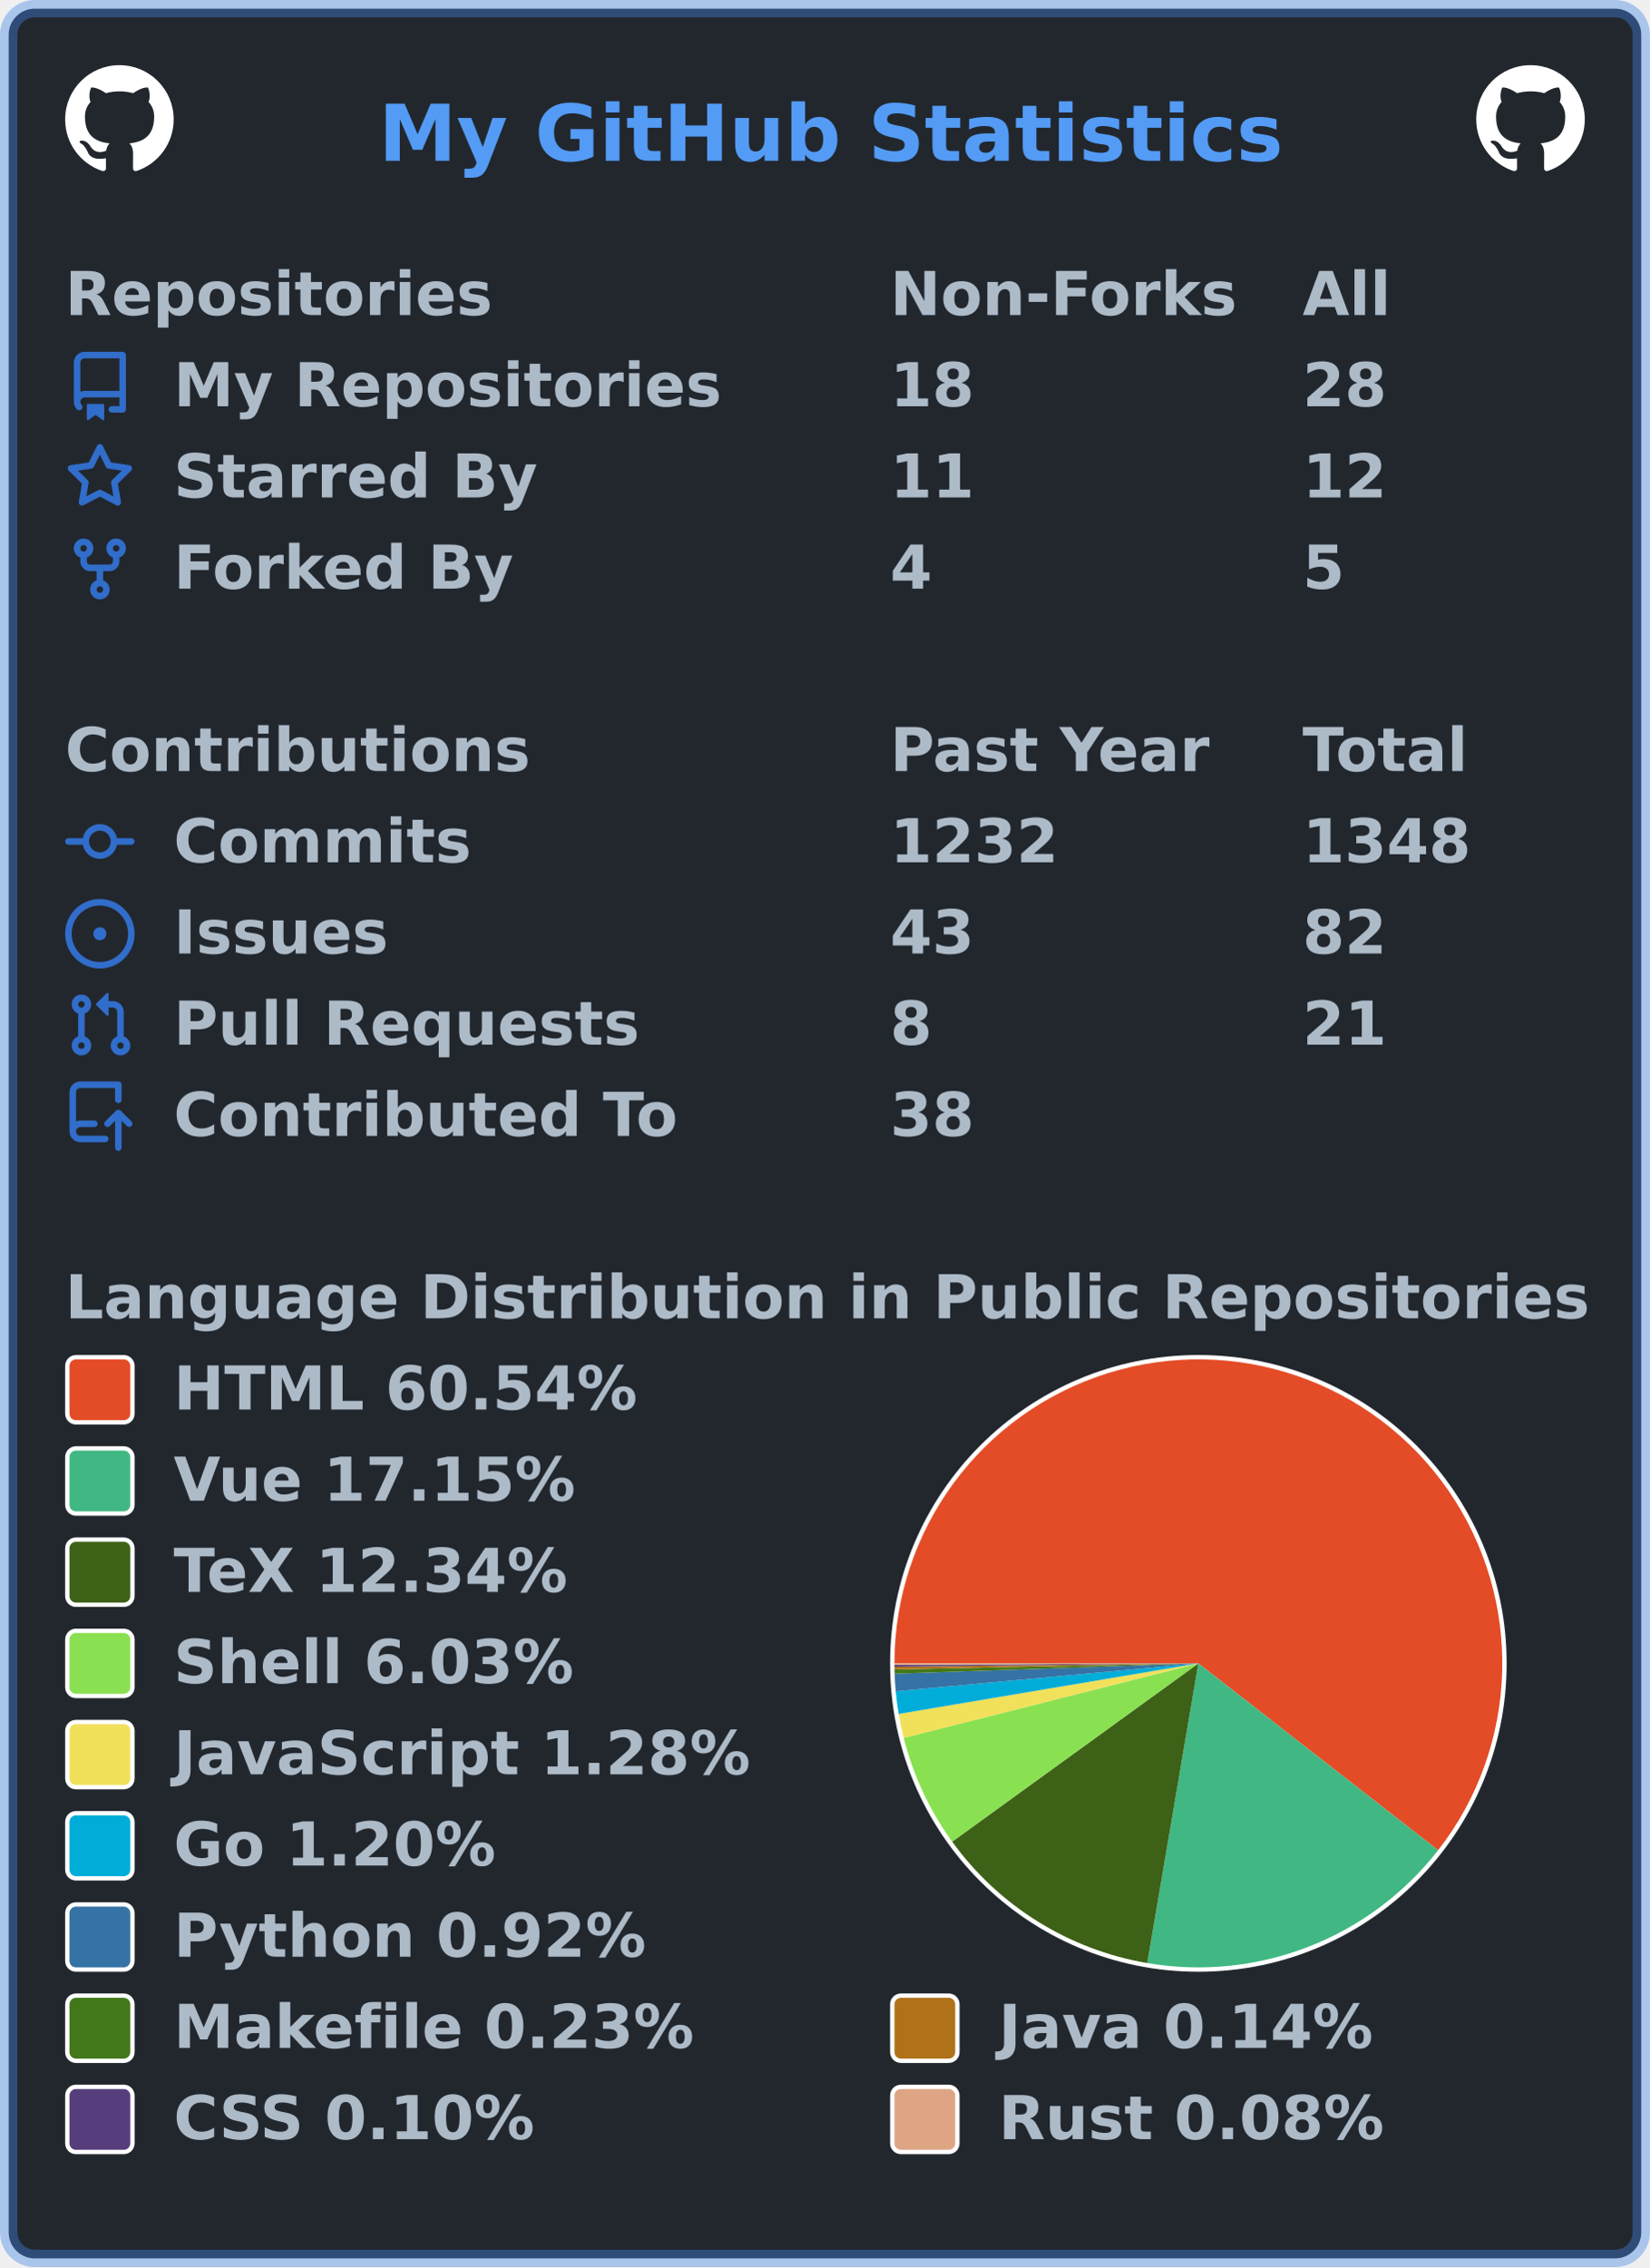
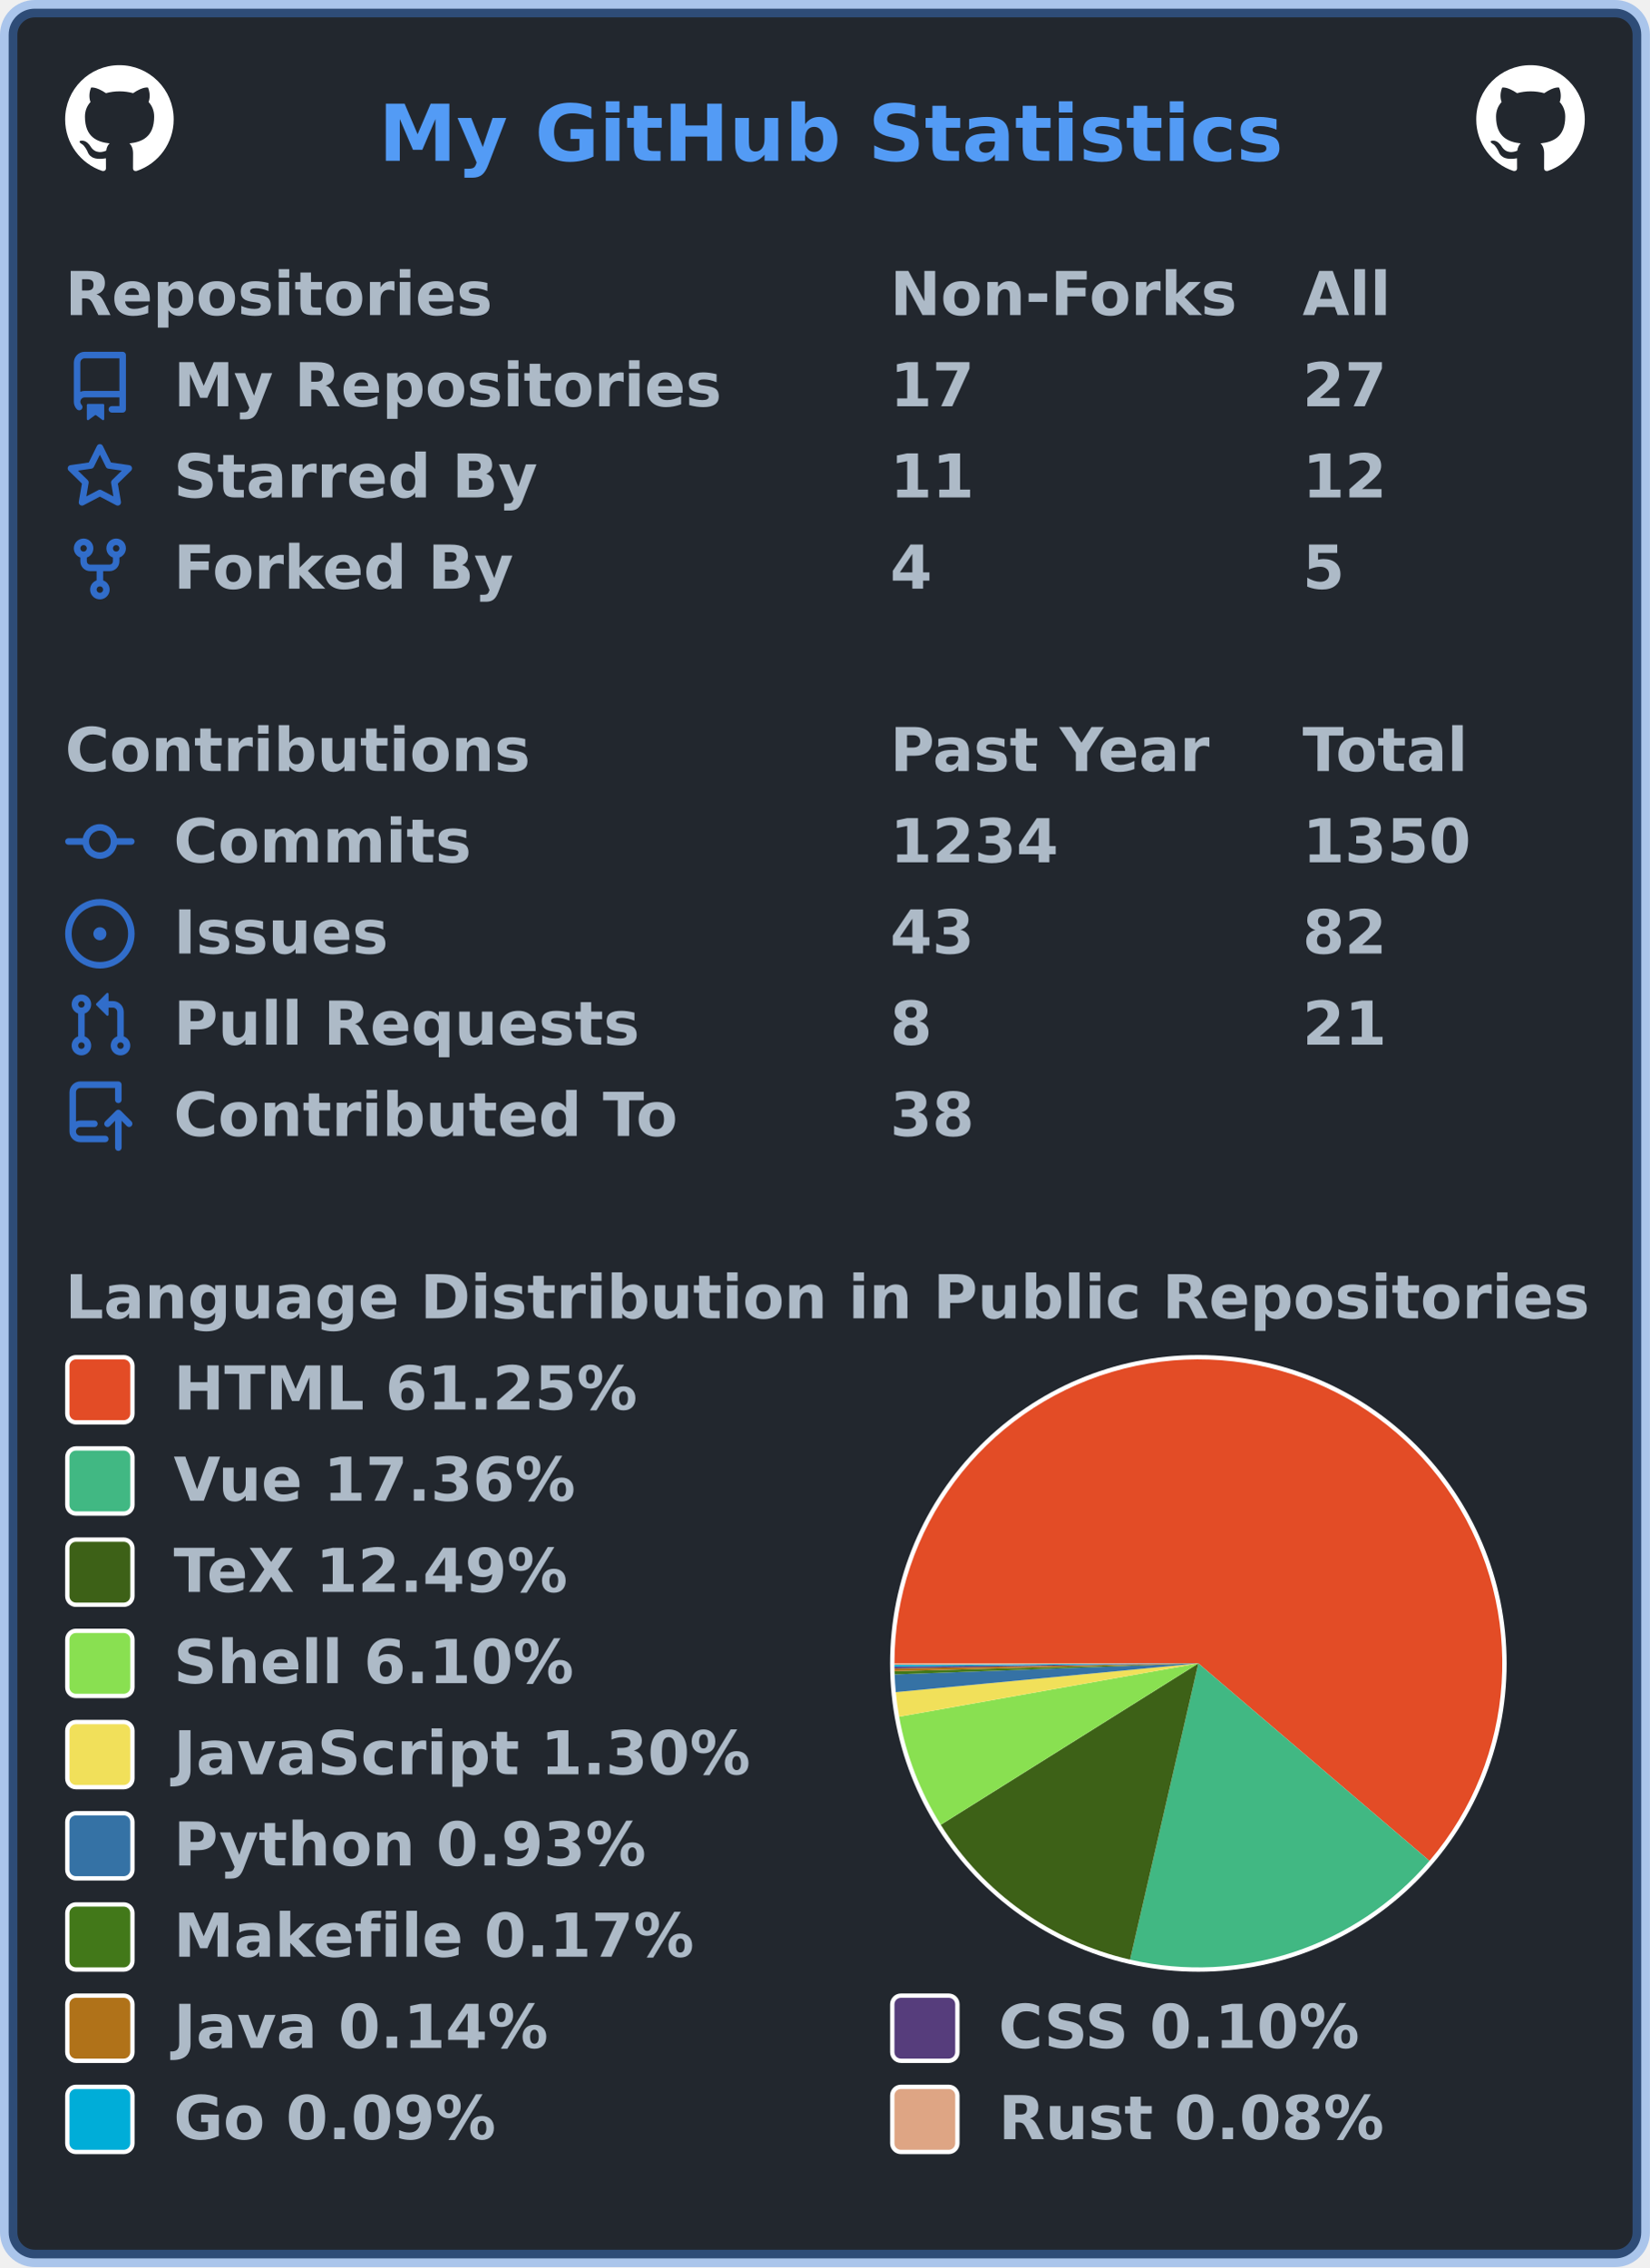
<svg xmlns="http://www.w3.org/2000/svg" width="380" height="522" viewBox="0 0 380 522" lang="en" xml:lang="en">
  <rect x="2" y="2" stroke-width="4" rx="6" width="376" height="518" stroke="rgba(65,132,228,0.4)" fill="#22272e" />
  <g font-weight="600" font-size="110pt" font-family="Verdana,Geneva,DejaVu Sans,sans-serif" text-rendering="geometricPrecision">
    <text x="709" y="301" lengthAdjust="spacingAndGlyphs" textLength="1671" transform="scale(0.123)" fill="#539bf5">My GitHub Statistics</text>
    <svg x="15" y="15" width="25" height="25" viewBox="0 0 16 16">
      <path fill="#ffffff" fill-rule="evenodd" d="M8 0C3.58 0 0 3.58 0 8c0 3.54 2.29 6.53 5.47 7.59.4.07.55-.17.55-.38 0-.19-.01-.82-.01-1.49-2.01.37-2.53-.49-2.69-.94-.09-.23-.48-.94-.82-1.13-.28-.15-.68-.52-.01-.53.63-.01 1.08.58 1.23.82.72 1.21 1.87.87 2.33.66.07-.52.28-.87.51-1.07-1.78-.2-3.64-.89-3.64-3.95 0-.87.31-1.59.82-2.15-.08-.2-.36-1.02.08-2.12 0 0 .67-.21 2.2.82.64-.18 1.32-.27 2-.27.68 0 1.36.09 2 .27 1.53-1.04 2.2-.82 2.2-.82.44 1.1.16 1.92.08 2.12.51.56.82 1.27.82 2.15 0 3.07-1.87 3.75-3.65 3.95.29.25.54.73.54 1.48 0 1.07-.01 1.93-.01 2.2 0 .21.15.46.55.38A8.013 8.013 0 0016 8c0-4.42-3.58-8-8-8z" />
    </svg>
    <svg x="340" y="15" width="25" height="25" viewBox="0 0 16 16">
      <path fill="#ffffff" fill-rule="evenodd" d="M8 0C3.58 0 0 3.58 0 8c0 3.54 2.29 6.53 5.47 7.59.4.07.55-.17.55-.38 0-.19-.01-.82-.01-1.49-2.01.37-2.53-.49-2.69-.94-.09-.23-.48-.94-.82-1.13-.28-.15-.68-.52-.01-.53.63-.01 1.08.58 1.23.82.72 1.21 1.87.87 2.33.66.07-.52.28-.87.51-1.07-1.78-.2-3.64-.89-3.64-3.95 0-.87.31-1.59.82-2.15-.08-.2-.36-1.02.08-2.12 0 0 .67-.21 2.2.82.64-.18 1.32-.27 2-.27.68 0 1.36.09 2 .27 1.53-1.04 2.2-.82 2.2-.82.44 1.1.16 1.92.08 2.12.51.56.82 1.27.82 2.15 0 3.07-1.87 3.75-3.65 3.95.29.25.54.73.54 1.48 0 1.07-.01 1.93-.01 2.2 0 .21.15.46.55.38A8.013 8.013 0 0016 8c0-4.42-3.58-8-8-8z" />
    </svg>
    <g transform="translate(0, 60)" fill="#adbac7">
      <g transform="translate(15, 0)">
        <g transform="scale(0.095)">
          <text x="0" y="132" textLength="1020" lengthAdjust="spacingAndGlyphs">Repositories</text>
          <text x="2000" y="132" textLength="832" lengthAdjust="spacingAndGlyphs">Non-Forks</text>
          <text x="3000" y="132" textLength="206" lengthAdjust="spacingAndGlyphs">All</text>
        </g>
      </g>
      <g transform="translate(15, 21)">
        <path fill="#316dca" fill-rule="evenodd" d="M2 2.5A2.5 2.5 0 014.5 0h8.75a.75.75 0 01.75.75v12.5a.75.75 0 01-.75.75h-2.5a.75.75 0 110-1.5h1.75v-2h-8a1 1 0 00-.714 1.7.75.75 0 01-1.072 1.05A2.495 2.495 0 012 11.5v-9zm10.5-1V9h-8c-.356 0-.694.074-1 .208V2.5a1 1 0 011-1h8zM5 12.25v3.25a.25.25 0 00.4.2l1.45-1.087a.25.25 0 01.3 0L8.6 15.7a.25.25 0 00.4-.2v-3.25a.25.25 0 00-.25-.25h-3.5a.25.25 0 00-.25.25z" />
        <g transform="scale(0.095)">
          <text lengthAdjust="spacingAndGlyphs" textLength="1312" x="263" y="132">My Repositories</text>
-           <text lengthAdjust="spacingAndGlyphs" textLength="210" x="2000" y="132">18</text>
-           <text lengthAdjust="spacingAndGlyphs" textLength="210" x="3000" y="132">28</text>
+           <text lengthAdjust="spacingAndGlyphs" textLength="210" x="2000" y="132">17</text>
+           <text lengthAdjust="spacingAndGlyphs" textLength="210" x="3000" y="132">27</text>
        </g>
      </g>
      <g transform="translate(15, 42)">
        <path fill="#316dca" fill-rule="evenodd" d="M8 .25a.75.75 0 01.673.418l1.882 3.815 4.21.612a.75.75 0 01.416 1.279l-3.046 2.97.719 4.192a.75.75 0 01-1.088.791L8 12.347l-3.766 1.98a.75.75 0 01-1.088-.79l.72-4.194L.818 6.374a.75.75 0 01.416-1.28l4.21-.611L7.327.668A.75.75 0 018 .25zm0 2.445L6.615 5.5a.75.75 0 01-.564.41l-3.097.45 2.24 2.184a.75.75 0 01.216.664l-.528 3.084 2.769-1.456a.75.75 0 01.698 0l2.77 1.456-.53-3.084a.75.75 0 01.216-.664l2.24-2.183-3.096-.45a.75.75 0 01-.564-.41L8 2.694v.001z" />
        <g transform="scale(0.095)">
          <text lengthAdjust="spacingAndGlyphs" textLength="874" x="263" y="132">Starred By</text>
          <text lengthAdjust="spacingAndGlyphs" textLength="210" x="2000" y="132">11</text>
          <text lengthAdjust="spacingAndGlyphs" textLength="210" x="3000" y="132">12</text>
        </g>
      </g>
      <g transform="translate(15, 63)">
        <path fill="#316dca" fill-rule="evenodd" d="M5 3.25a.75.75 0 11-1.5 0 .75.75 0 011.5 0zm0 2.122a2.25 2.25 0 10-1.5 0v.878A2.25 2.25 0 005.75 8.5h1.5v2.128a2.251 2.251 0 101.5 0V8.5h1.5a2.25 2.25 0 002.25-2.25v-.878a2.25 2.25 0 10-1.5 0v.878a.75.75 0 01-.75.75h-4.5A.75.75 0 015 6.25v-.878zm3.75 7.378a.75.75 0 11-1.5 0 .75.75 0 011.5 0zm3-8.75a.75.75 0 100-1.5.75.75 0 000 1.5z" />
        <g transform="scale(0.095)">
          <text lengthAdjust="spacingAndGlyphs" textLength="828" x="263" y="132">Forked By</text>
          <text lengthAdjust="spacingAndGlyphs" textLength="105" x="2000" y="132">4</text>
          <text lengthAdjust="spacingAndGlyphs" textLength="105" x="3000" y="132">5</text>
        </g>
      </g>
    </g>
    <g transform="translate(0, 165)" fill="#adbac7">
      <g transform="translate(15, 0)">
        <g transform="scale(0.095)">
          <text x="0" y="132" textLength="1112" lengthAdjust="spacingAndGlyphs">Contributions</text>
          <text x="2000" y="132" textLength="774" lengthAdjust="spacingAndGlyphs">Past Year</text>
          <text x="3000" y="132" textLength="414" lengthAdjust="spacingAndGlyphs">Total</text>
        </g>
      </g>
      <g transform="translate(15, 21)">
        <path fill="#316dca" fill-rule="evenodd" d="M10.5 7.75a2.5 2.5 0 11-5 0 2.5 2.5 0 015 0zm1.43.75a4.002 4.002 0 01-7.86 0H.75a.75.75 0 110-1.5h3.32a4.001 4.001 0 017.86 0h3.32a.75.75 0 110 1.5h-3.32z" />
        <g transform="scale(0.095)">
          <text lengthAdjust="spacingAndGlyphs" textLength="734" x="263" y="132">Commits</text>
-           <text lengthAdjust="spacingAndGlyphs" textLength="420" x="2000" y="132">1232</text>
-           <text lengthAdjust="spacingAndGlyphs" textLength="420" x="3000" y="132">1348</text>
+           <text lengthAdjust="spacingAndGlyphs" textLength="420" x="2000" y="132">1234</text>
+           <text lengthAdjust="spacingAndGlyphs" textLength="420" x="3000" y="132">1350</text>
        </g>
      </g>
      <g transform="translate(15, 42)">
        <path fill="#316dca" d="M8 9.5a1.5 1.5 0 100-3 1.5 1.5 0 000 3z" />
        <path fill="#316dca" fill-rule="evenodd" d="M8 0a8 8 0 100 16A8 8 0 008 0zM1.5 8a6.5 6.5 0 1113 0 6.5 6.5 0 01-13 0z" />
        <g transform="scale(0.095)">
          <text lengthAdjust="spacingAndGlyphs" textLength="512" x="263" y="132">Issues</text>
          <text lengthAdjust="spacingAndGlyphs" textLength="210" x="2000" y="132">43</text>
          <text lengthAdjust="spacingAndGlyphs" textLength="210" x="3000" y="132">82</text>
        </g>
      </g>
      <g transform="translate(15, 63)">
        <path fill="#316dca" fill-rule="evenodd" d="M7.177 3.073L9.573.677A.25.25 0 0110 .854v4.792a.25.25 0 01-.427.177L7.177 3.427a.25.25 0 010-.354zM3.75 2.5a.75.75 0 100 1.5.75.75 0 000-1.5zm-2.25.75a2.25 2.25 0 113 2.122v5.256a2.251 2.251 0 11-1.5 0V5.372A2.25 2.25 0 011.5 3.25zM11 2.5h-1V4h1a1 1 0 011 1v5.628a2.251 2.251 0 101.5 0V5A2.5 2.5 0 0011 2.5zm1 10.25a.75.75 0 111.5 0 .75.75 0 01-1.5 0zM3.75 12a.75.75 0 100 1.5.75.75 0 000-1.5z" />
        <g transform="scale(0.095)">
          <text lengthAdjust="spacingAndGlyphs" textLength="1113" x="263" y="132">Pull Requests</text>
          <text lengthAdjust="spacingAndGlyphs" textLength="105" x="2000" y="132">8</text>
          <text lengthAdjust="spacingAndGlyphs" textLength="210" x="3000" y="132">21</text>
        </g>
      </g>
      <g transform="translate(15, 84)">
        <path fill="#316dca" fill-rule="evenodd" d="M1 2.5A2.5 2.5 0 013.5 0h8.75a.75.75 0 01.75.75v3.5a.75.75 0 01-1.5 0V1.5h-8a1 1 0 00-1 1v6.708A2.492 2.492 0 013.5 9h3.25a.75.75 0 010 1.5H3.5a1 1 0 100 2h5.75a.75.75 0 010 1.5H3.5A2.5 2.5 0 011 11.5v-9zm13.23 7.79a.75.75 0 001.06-1.06l-2.505-2.505a.75.75 0 00-1.06 0L9.22 9.229a.75.75 0 001.06 1.061l1.225-1.224v6.184a.75.75 0 001.5 0V9.066l1.224 1.224z" />
        <g transform="scale(0.095)">
          <text lengthAdjust="spacingAndGlyphs" textLength="1234" x="263" y="132">Contributed To</text>
          <text lengthAdjust="spacingAndGlyphs" textLength="210" x="2000" y="132">38</text>
        </g>
      </g>
    </g>
    <g transform="translate(0, 291)" fill="#adbac7">
      <g transform="translate(15, 0)">
        <g transform="scale(0.095)">
          <text x="0" y="132" textLength="3652" lengthAdjust="spacingAndGlyphs">Language Distribution in Public Repositories</text>
        </g>
      </g>
      <g transform="translate(205, 21)">
        <circle cx="71" cy="71" r="71" fill="#ffffff" />
      </g>
      <g transform="translate(206, 22)">
        <g>
-           <path fill-rule="evenodd" fill="#e34c26" d="M 0.0,70 A 70 70 0 1 1 125.216 113.025 L 70,70 Z" />
-           <path fill-rule="evenodd" fill="#41b883" d="M 125.216,113.025 A 70 70 0 0 1 58.233 139.004 L 70,70 Z" />
-           <path fill-rule="evenodd" fill="#3D6117" d="M 58.233,139.004 A 70 70 0 0 1 13.296 111.045 L 70,70 Z" />
-           <path fill-rule="evenodd" fill="#89e051" d="M 13.296,111.045 A 70 70 0 0 1 2.137 87.165 L 70,70 Z" />
-           <path fill-rule="evenodd" fill="#f1e05a" d="M 2.137,87.165 A 70 70 0 0 1 0.974 81.639 L 70,70 Z" />
-           <path fill-rule="evenodd" fill="#00ADD8" d="M 0.974,81.639 A 70 70 0 0 1 0.295 76.42 L 70,70 Z" />
-           <path fill-rule="evenodd" fill="#3572A5" d="M 0.295,76.42 A 70 70 0 0 1 0.041 72.387 L 70,70 Z" />
-           <path fill-rule="evenodd" fill="#427819" d="M 0.041,72.387 A 70 70 0 0 1 0.014 71.39 L 70,70 Z" />
-           <path fill-rule="evenodd" fill="#b07219" d="M 0.014,71.39 A 70 70 0 0 1 0.004 70.776 L 70,70 Z" />
-           <path fill-rule="evenodd" fill="#563d7c" d="M 0.004,70.776 A 70 70 0 0 1 0.001 70.353 L 70,70 Z" />
-           <path fill-rule="evenodd" fill="#dea584" d="M 0.001,70.353 A 70 70 0 0 1 0.0 70 L 70,70 Z" />
+           <path fill-rule="evenodd" fill="#e34c26" d="M 0.0,70 A 70 70 0 1 1 123.225 115.466 L 70,70 Z" />
+           <path fill-rule="evenodd" fill="#41b883" d="M 123.225,115.466 A 70 70 0 0 1 54.27 138.21 L 70,70 Z" />
+           <path fill-rule="evenodd" fill="#3D6117" d="M 54.27,138.21 A 70 70 0 0 1 10.678 107.161 L 70,70 Z" />
+           <path fill-rule="evenodd" fill="#89e051" d="M 10.678,107.161 A 70 70 0 0 1 1.085 82.28 L 70,70 Z" />
+           <path fill-rule="evenodd" fill="#f1e05a" d="M 1.085,82.28 A 70 70 0 0 1 0.314 76.618 L 70,70 Z" />
+           <path fill-rule="evenodd" fill="#3572A5" d="M 0.314,76.618 A 70 70 0 0 1 0.046 72.539 L 70,70 Z" />
+           <path fill-rule="evenodd" fill="#427819" d="M 0.046,72.539 A 70 70 0 0 1 0.023 71.793 L 70,70 Z" />
+           <path fill-rule="evenodd" fill="#b07219" d="M 0.023,71.793 A 70 70 0 0 1 0.01 71.171 L 70,70 Z" />
+           <path fill-rule="evenodd" fill="#563d7c" d="M 0.01,71.171 A 70 70 0 0 1 0.004 70.744 L 70,70 Z" />
+           <path fill-rule="evenodd" fill="#00ADD8" d="M 0.004,70.744 A 70 70 0 0 1 0.001 70.357 L 70,70 Z" />
+           <path fill-rule="evenodd" fill="#dea584" d="M 0.001,70.357 A 70 70 0 0 1 0.0 70 L 70,70 Z" />
          <animateTransform attributeName="transform" attributeType="XML" type="rotate" from="0 70 70" to="360 70 70" dur="10s" repeatCount="indefinite" />
        </g>
      </g>
      <g transform="translate(15, 21)">
        <rect x="0.5" y="0.5" rx="2" width="15" height="15" fill="#e34c26" stroke-width="1" stroke="#ffffff" />
-         <text transform="scale(0.095)" x="263" y="132" textLength="1142" lengthAdjust="spacingAndGlyphs">HTML 60.54%</text>
+         <text transform="scale(0.095)" x="263" y="132" textLength="1142" lengthAdjust="spacingAndGlyphs">HTML 61.25%</text>
      </g>
      <g transform="translate(15, 42)">
        <rect x="0.5" y="0.5" rx="2" width="15" height="15" fill="#41b883" stroke-width="1" stroke="#ffffff" />
-         <text transform="scale(0.095)" x="263" y="132" textLength="1002" lengthAdjust="spacingAndGlyphs">Vue 17.15%</text>
+         <text transform="scale(0.095)" x="263" y="132" textLength="1002" lengthAdjust="spacingAndGlyphs">Vue 17.36%</text>
      </g>
      <g transform="translate(15, 63)">
        <rect x="0.5" y="0.5" rx="2" width="15" height="15" fill="#3D6117" stroke-width="1" stroke="#ffffff" />
-         <text transform="scale(0.095)" x="263" y="132" textLength="999" lengthAdjust="spacingAndGlyphs">TeX 12.34%</text>
+         <text transform="scale(0.095)" x="263" y="132" textLength="999" lengthAdjust="spacingAndGlyphs">TeX 12.49%</text>
      </g>
      <g transform="translate(15, 84)">
        <rect x="0.5" y="0.5" rx="2" width="15" height="15" fill="#89e051" stroke-width="1" stroke="#ffffff" />
-         <text transform="scale(0.095)" x="263" y="132" textLength="982" lengthAdjust="spacingAndGlyphs">Shell 6.03%</text>
+         <text transform="scale(0.095)" x="263" y="132" textLength="982" lengthAdjust="spacingAndGlyphs">Shell 6.10%</text>
      </g>
      <g transform="translate(15, 105)">
        <rect x="0.5" y="0.5" rx="2" width="15" height="15" fill="#f1e05a" stroke-width="1" stroke="#ffffff" />
-         <text transform="scale(0.095)" x="263" y="132" textLength="1412" lengthAdjust="spacingAndGlyphs">JavaScript 1.28%</text>
+         <text transform="scale(0.095)" x="263" y="132" textLength="1412" lengthAdjust="spacingAndGlyphs">JavaScript 1.30%</text>
      </g>
      <g transform="translate(15, 126)">
-         <rect x="0.5" y="0.5" rx="2" width="15" height="15" fill="#00ADD8" stroke-width="1" stroke="#ffffff" />
-         <text transform="scale(0.095)" x="263" y="132" textLength="806" lengthAdjust="spacingAndGlyphs">Go 1.20%</text>
+         <rect x="0.5" y="0.5" rx="2" width="15" height="15" fill="#3572A5" stroke-width="1" stroke="#ffffff" />
+         <text transform="scale(0.095)" x="263" y="132" textLength="1149" lengthAdjust="spacingAndGlyphs">Python 0.93%</text>
      </g>
      <g transform="translate(15, 147)">
-         <rect x="0.5" y="0.5" rx="2" width="15" height="15" fill="#3572A5" stroke-width="1" stroke="#ffffff" />
-         <text transform="scale(0.095)" x="263" y="132" textLength="1149" lengthAdjust="spacingAndGlyphs">Python 0.92%</text>
+         <rect x="0.5" y="0.5" rx="2" width="15" height="15" fill="#427819" stroke-width="1" stroke="#ffffff" />
+         <text transform="scale(0.095)" x="263" y="132" textLength="1272" lengthAdjust="spacingAndGlyphs">Makefile 0.17%</text>
      </g>
      <g transform="translate(15, 168)">
-         <rect x="0.5" y="0.5" rx="2" width="15" height="15" fill="#427819" stroke-width="1" stroke="#ffffff" />
-         <text transform="scale(0.095)" x="263" y="132" textLength="1272" lengthAdjust="spacingAndGlyphs">Makefile 0.23%</text>
-         <rect x="190.5" y="0.5" rx="2" width="15" height="15" fill="#b07219" stroke-width="1" stroke="#ffffff" />
-         <text transform="scale(0.095)" x="2263" y="132" textLength="933" lengthAdjust="spacingAndGlyphs">Java 0.14%</text>
+         <rect x="0.5" y="0.5" rx="2" width="15" height="15" fill="#b07219" stroke-width="1" stroke="#ffffff" />
+         <text transform="scale(0.095)" x="263" y="132" textLength="933" lengthAdjust="spacingAndGlyphs">Java 0.14%</text>
+         <rect x="190.5" y="0.5" rx="2" width="15" height="15" fill="#563d7c" stroke-width="1" stroke="#ffffff" />
+         <text transform="scale(0.095)" x="2263" y="132" textLength="903" lengthAdjust="spacingAndGlyphs">CSS 0.10%</text>
      </g>
      <g transform="translate(15, 189)">
-         <rect x="0.5" y="0.5" rx="2" width="15" height="15" fill="#563d7c" stroke-width="1" stroke="#ffffff" />
-         <text transform="scale(0.095)" x="263" y="132" textLength="903" lengthAdjust="spacingAndGlyphs">CSS 0.10%</text>
+         <rect x="0.5" y="0.5" rx="2" width="15" height="15" fill="#00ADD8" stroke-width="1" stroke="#ffffff" />
+         <text transform="scale(0.095)" x="263" y="132" textLength="806" lengthAdjust="spacingAndGlyphs">Go 0.09%</text>
        <rect x="190.5" y="0.5" rx="2" width="15" height="15" fill="#dea584" stroke-width="1" stroke="#ffffff" />
        <text transform="scale(0.095)" x="2263" y="132" textLength="946" lengthAdjust="spacingAndGlyphs">Rust 0.08%</text>
      </g>
    </g>
  </g>
</svg>
